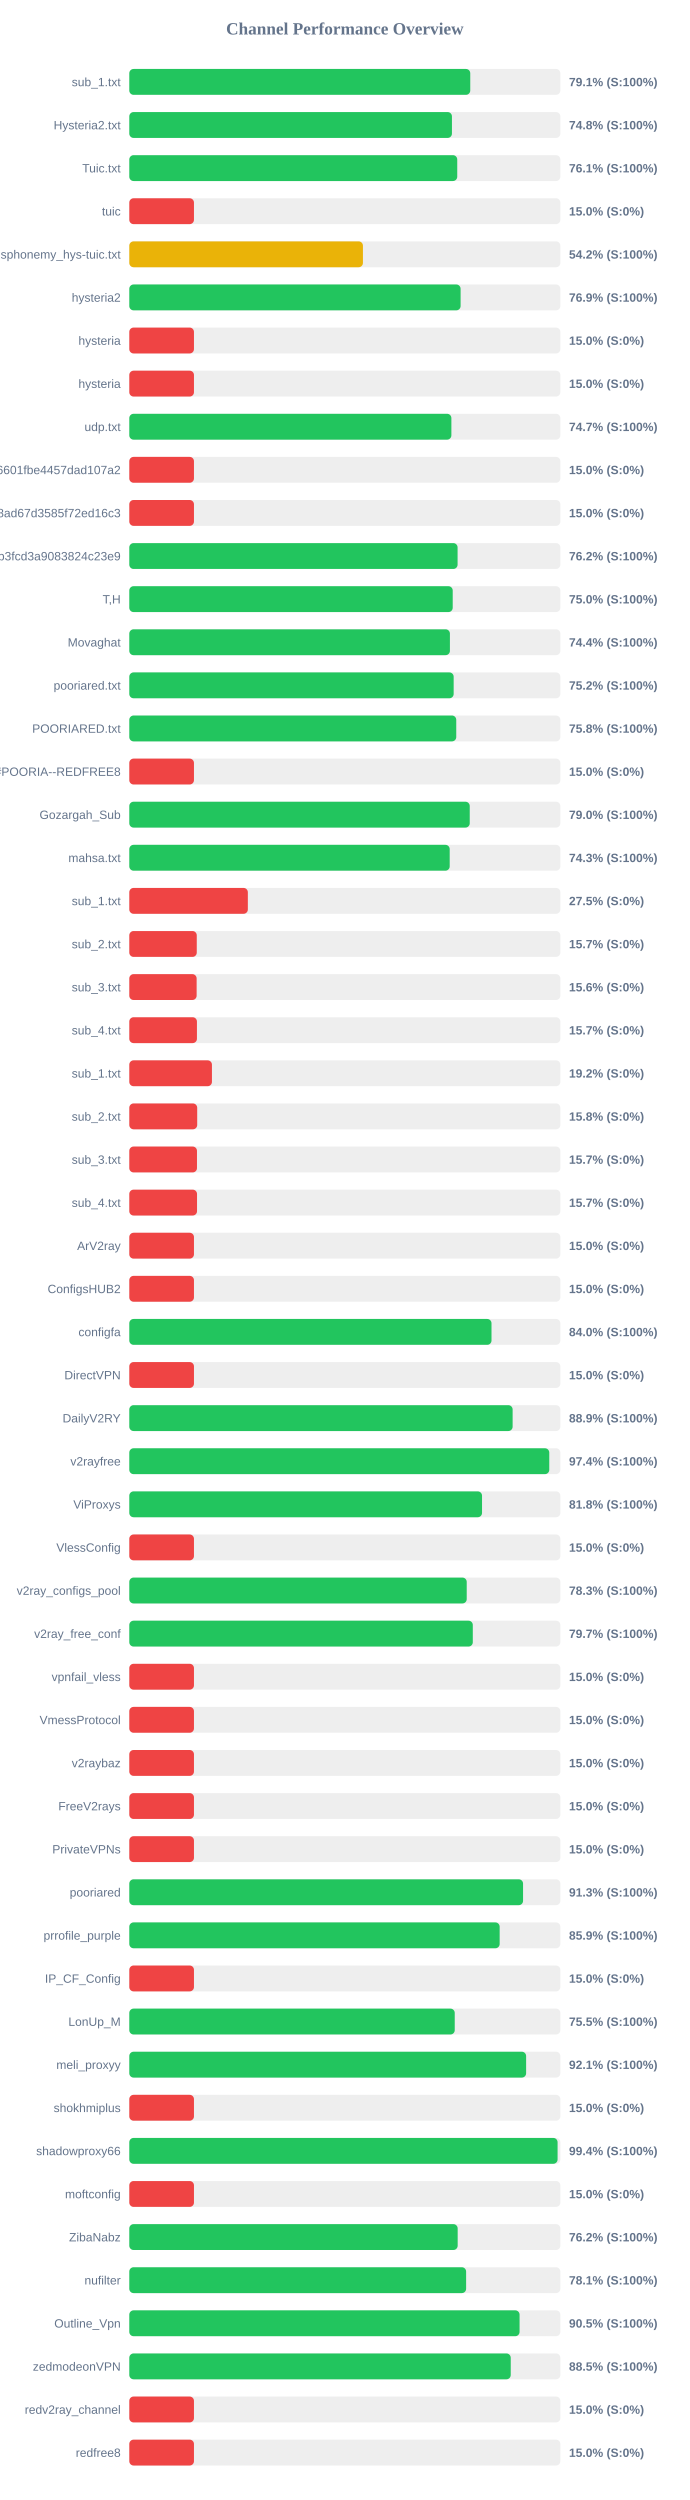
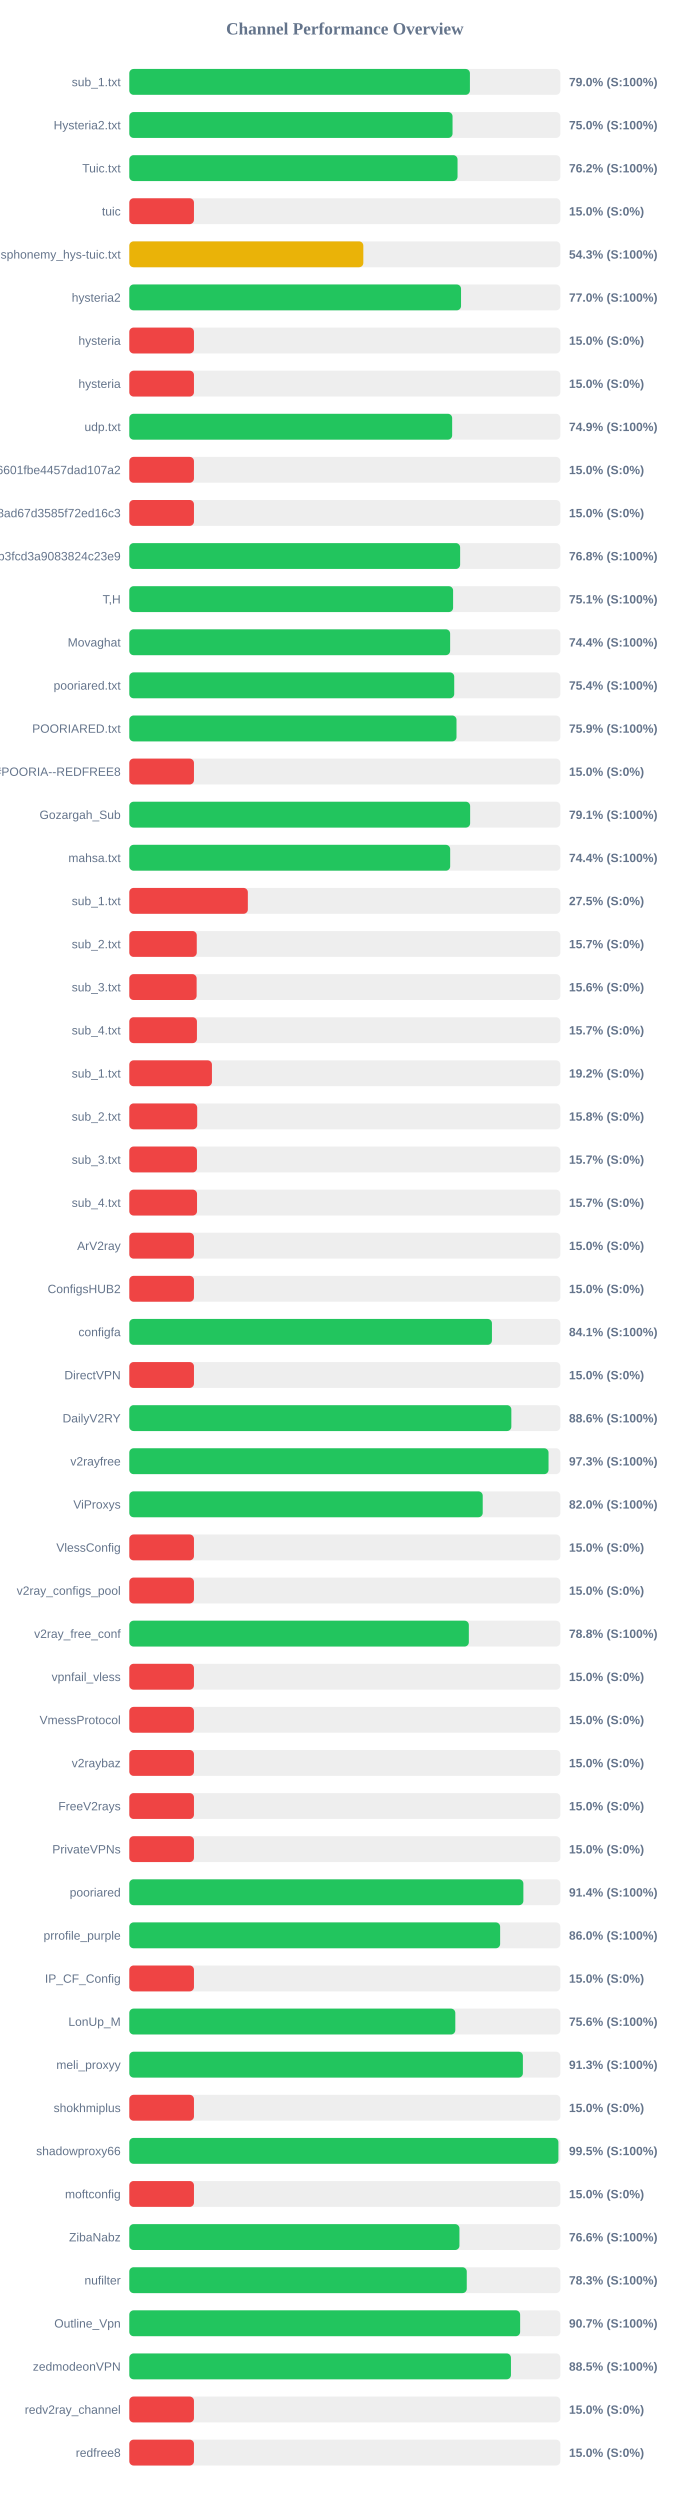
<svg xmlns="http://www.w3.org/2000/svg" width="800" height="2900" version="1.1">
  <style>
        .row { font: 14px Arial; fill: #64748b; }
        .score { font: bold 14px Arial; fill: #64748b; }
    </style>
  <text x="400" y="40" text-anchor="middle" font-size="20px" font-weight="bold" fill="#64748b">Channel Performance Overview</text>
  <rect x="150" y="80" width="500" height="30" fill="#eee" rx="5" />
-   <rect x="150" y="80" width="395.5" height="30" fill="#22c55e" rx="5" />
+   <rect x="150" y="80" width="395.1" height="30" fill="#22c55e" rx="5" />
  <text x="140" y="100" text-anchor="end" class="row">sub_1.txt</text>
-   <text x="660" y="100" text-anchor="start" class="score">79.1% (S:100%)</text>
+   <text x="660" y="100" text-anchor="start" class="score">79.0% (S:100%)</text>
  <rect x="150" y="130" width="500" height="30" fill="#eee" rx="5" />
-   <rect x="150" y="130" width="374.25" height="30" fill="#22c55e" rx="5" />
+   <rect x="150" y="130" width="374.95" height="30" fill="#22c55e" rx="5" />
  <text x="140" y="150" text-anchor="end" class="row">Hysteria2.txt</text>
-   <text x="660" y="150" text-anchor="start" class="score">74.8% (S:100%)</text>
+   <text x="660" y="150" text-anchor="start" class="score">75.0% (S:100%)</text>
  <rect x="150" y="180" width="500" height="30" fill="#eee" rx="5" />
-   <rect x="150" y="180" width="380.4" height="30" fill="#22c55e" rx="5" />
+   <rect x="150" y="180" width="380.75" height="30" fill="#22c55e" rx="5" />
  <text x="140" y="200" text-anchor="end" class="row">Tuic.txt</text>
-   <text x="660" y="200" text-anchor="start" class="score">76.1% (S:100%)</text>
+   <text x="660" y="200" text-anchor="start" class="score">76.2% (S:100%)</text>
  <rect x="150" y="230" width="500" height="30" fill="#eee" rx="5" />
  <rect x="150" y="230" width="75.0" height="30" fill="#ef4444" rx="5" />
  <text x="140" y="250" text-anchor="end" class="row">tuic</text>
  <text x="660" y="250" text-anchor="start" class="score">15.0% (S:0%)</text>
  <rect x="150" y="280" width="500" height="30" fill="#eee" rx="5" />
-   <rect x="150" y="280" width="271.0" height="30" fill="#eab308" rx="5" />
+   <rect x="150" y="280" width="271.45" height="30" fill="#eab308" rx="5" />
  <text x="140" y="300" text-anchor="end" class="row">ndsphonemy_hys-tuic.txt</text>
-   <text x="660" y="300" text-anchor="start" class="score">54.2% (S:100%)</text>
+   <text x="660" y="300" text-anchor="start" class="score">54.3% (S:100%)</text>
  <rect x="150" y="330" width="500" height="30" fill="#eee" rx="5" />
-   <rect x="150" y="330" width="384.3" height="30" fill="#22c55e" rx="5" />
+   <rect x="150" y="330" width="384.8" height="30" fill="#22c55e" rx="5" />
  <text x="140" y="350" text-anchor="end" class="row">hysteria2</text>
-   <text x="660" y="350" text-anchor="start" class="score">76.9% (S:100%)</text>
+   <text x="660" y="350" text-anchor="start" class="score">77.0% (S:100%)</text>
  <rect x="150" y="380" width="500" height="30" fill="#eee" rx="5" />
  <rect x="150" y="380" width="75.0" height="30" fill="#ef4444" rx="5" />
  <text x="140" y="400" text-anchor="end" class="row">hysteria</text>
  <text x="660" y="400" text-anchor="start" class="score">15.0% (S:0%)</text>
  <rect x="150" y="430" width="500" height="30" fill="#eee" rx="5" />
  <rect x="150" y="430" width="75.0" height="30" fill="#ef4444" rx="5" />
  <text x="140" y="450" text-anchor="end" class="row">hysteria</text>
  <text x="660" y="450" text-anchor="start" class="score">15.0% (S:0%)</text>
  <rect x="150" y="480" width="500" height="30" fill="#eee" rx="5" />
-   <rect x="150" y="480" width="373.6" height="30" fill="#22c55e" rx="5" />
+   <rect x="150" y="480" width="374.5" height="30" fill="#22c55e" rx="5" />
  <text x="140" y="500" text-anchor="end" class="row">udp.txt</text>
-   <text x="660" y="500" text-anchor="start" class="score">74.7% (S:100%)</text>
+   <text x="660" y="500" text-anchor="start" class="score">74.9% (S:100%)</text>
  <rect x="150" y="530" width="500" height="30" fill="#eee" rx="5" />
  <rect x="150" y="530" width="75.0" height="30" fill="#ef4444" rx="5" />
  <text x="140" y="550" text-anchor="end" class="row">6ca22ad3b96aa6601fbe4457dad107a2</text>
  <text x="660" y="550" text-anchor="start" class="score">15.0% (S:0%)</text>
  <rect x="150" y="580" width="500" height="30" fill="#eee" rx="5" />
  <rect x="150" y="580" width="75.0" height="30" fill="#ef4444" rx="5" />
  <text x="140" y="600" text-anchor="end" class="row">d2ddf60933dd08ad67d3585f72ed16c3</text>
  <text x="660" y="600" text-anchor="start" class="score">15.0% (S:0%)</text>
  <rect x="150" y="630" width="500" height="30" fill="#eee" rx="5" />
-   <rect x="150" y="630" width="380.8" height="30" fill="#22c55e" rx="5" />
+   <rect x="150" y="630" width="383.75" height="30" fill="#22c55e" rx="5" />
  <text x="140" y="650" text-anchor="end" class="row">subscribe?token=8bc38a0c131e9b3fcd3a9083824c23e9</text>
-   <text x="660" y="650" text-anchor="start" class="score">76.2% (S:100%)</text>
+   <text x="660" y="650" text-anchor="start" class="score">76.8% (S:100%)</text>
  <rect x="150" y="680" width="500" height="30" fill="#eee" rx="5" />
-   <rect x="150" y="680" width="375.15" height="30" fill="#22c55e" rx="5" />
+   <rect x="150" y="680" width="375.6" height="30" fill="#22c55e" rx="5" />
  <text x="140" y="700" text-anchor="end" class="row">T,H</text>
-   <text x="660" y="700" text-anchor="start" class="score">75.0% (S:100%)</text>
+   <text x="660" y="700" text-anchor="start" class="score">75.1% (S:100%)</text>
  <rect x="150" y="730" width="500" height="30" fill="#eee" rx="5" />
-   <rect x="150" y="730" width="371.9" height="30" fill="#22c55e" rx="5" />
+   <rect x="150" y="730" width="372.15" height="30" fill="#22c55e" rx="5" />
  <text x="140" y="750" text-anchor="end" class="row">Movaghat</text>
  <text x="660" y="750" text-anchor="start" class="score">74.4% (S:100%)</text>
  <rect x="150" y="780" width="500" height="30" fill="#eee" rx="5" />
-   <rect x="150" y="780" width="376.25" height="30" fill="#22c55e" rx="5" />
+   <rect x="150" y="780" width="376.9" height="30" fill="#22c55e" rx="5" />
  <text x="140" y="800" text-anchor="end" class="row">pooriared.txt</text>
-   <text x="660" y="800" text-anchor="start" class="score">75.2% (S:100%)</text>
+   <text x="660" y="800" text-anchor="start" class="score">75.4% (S:100%)</text>
  <rect x="150" y="830" width="500" height="30" fill="#eee" rx="5" />
-   <rect x="150" y="830" width="379.25" height="30" fill="#22c55e" rx="5" />
+   <rect x="150" y="830" width="379.55" height="30" fill="#22c55e" rx="5" />
  <text x="140" y="850" text-anchor="end" class="row">POORIARED.txt</text>
-   <text x="660" y="850" text-anchor="start" class="score">75.8% (S:100%)</text>
+   <text x="660" y="850" text-anchor="start" class="score">75.9% (S:100%)</text>
  <rect x="150" y="880" width="500" height="30" fill="#eee" rx="5" />
  <rect x="150" y="880" width="75.0" height="30" fill="#ef4444" rx="5" />
  <text x="140" y="900" text-anchor="end" class="row">POORIA--REDFREE8.txt#POORIA--REDFREE8</text>
  <text x="660" y="900" text-anchor="start" class="score">15.0% (S:0%)</text>
  <rect x="150" y="930" width="500" height="30" fill="#eee" rx="5" />
-   <rect x="150" y="930" width="394.9" height="30" fill="#22c55e" rx="5" />
+   <rect x="150" y="930" width="395.35" height="30" fill="#22c55e" rx="5" />
  <text x="140" y="950" text-anchor="end" class="row">Gozargah_Sub</text>
-   <text x="660" y="950" text-anchor="start" class="score">79.0% (S:100%)</text>
+   <text x="660" y="950" text-anchor="start" class="score">79.1% (S:100%)</text>
  <rect x="150" y="980" width="500" height="30" fill="#eee" rx="5" />
-   <rect x="150" y="980" width="371.65" height="30" fill="#22c55e" rx="5" />
+   <rect x="150" y="980" width="372.2" height="30" fill="#22c55e" rx="5" />
  <text x="140" y="1000" text-anchor="end" class="row">mahsa.txt</text>
-   <text x="660" y="1000" text-anchor="start" class="score">74.3% (S:100%)</text>
+   <text x="660" y="1000" text-anchor="start" class="score">74.4% (S:100%)</text>
  <rect x="150" y="1030" width="500" height="30" fill="#eee" rx="5" />
  <rect x="150" y="1030" width="137.5" height="30" fill="#ef4444" rx="5" />
  <text x="140" y="1050" text-anchor="end" class="row">sub_1.txt</text>
  <text x="660" y="1050" text-anchor="start" class="score">27.5% (S:0%)</text>
  <rect x="150" y="1080" width="500" height="30" fill="#eee" rx="5" />
  <rect x="150" y="1080" width="78.25" height="30" fill="#ef4444" rx="5" />
  <text x="140" y="1100" text-anchor="end" class="row">sub_2.txt</text>
  <text x="660" y="1100" text-anchor="start" class="score">15.7% (S:0%)</text>
  <rect x="150" y="1130" width="500" height="30" fill="#eee" rx="5" />
  <rect x="150" y="1130" width="78.1" height="30" fill="#ef4444" rx="5" />
  <text x="140" y="1150" text-anchor="end" class="row">sub_3.txt</text>
  <text x="660" y="1150" text-anchor="start" class="score">15.6% (S:0%)</text>
  <rect x="150" y="1180" width="500" height="30" fill="#eee" rx="5" />
  <rect x="150" y="1180" width="78.45" height="30" fill="#ef4444" rx="5" />
  <text x="140" y="1200" text-anchor="end" class="row">sub_4.txt</text>
  <text x="660" y="1200" text-anchor="start" class="score">15.7% (S:0%)</text>
  <rect x="150" y="1230" width="500" height="30" fill="#eee" rx="5" />
  <rect x="150" y="1230" width="95.85" height="30" fill="#ef4444" rx="5" />
  <text x="140" y="1250" text-anchor="end" class="row">sub_1.txt</text>
  <text x="660" y="1250" text-anchor="start" class="score">19.2% (S:0%)</text>
  <rect x="150" y="1280" width="500" height="30" fill="#eee" rx="5" />
  <rect x="150" y="1280" width="78.75" height="30" fill="#ef4444" rx="5" />
  <text x="140" y="1300" text-anchor="end" class="row">sub_2.txt</text>
  <text x="660" y="1300" text-anchor="start" class="score">15.8% (S:0%)</text>
  <rect x="150" y="1330" width="500" height="30" fill="#eee" rx="5" />
  <rect x="150" y="1330" width="78.5" height="30" fill="#ef4444" rx="5" />
  <text x="140" y="1350" text-anchor="end" class="row">sub_3.txt</text>
  <text x="660" y="1350" text-anchor="start" class="score">15.7% (S:0%)</text>
  <rect x="150" y="1380" width="500" height="30" fill="#eee" rx="5" />
  <rect x="150" y="1380" width="78.55" height="30" fill="#ef4444" rx="5" />
  <text x="140" y="1400" text-anchor="end" class="row">sub_4.txt</text>
  <text x="660" y="1400" text-anchor="start" class="score">15.7% (S:0%)</text>
  <rect x="150" y="1430" width="500" height="30" fill="#eee" rx="5" />
  <rect x="150" y="1430" width="75.0" height="30" fill="#ef4444" rx="5" />
  <text x="140" y="1450" text-anchor="end" class="row">ArV2ray</text>
  <text x="660" y="1450" text-anchor="start" class="score">15.0% (S:0%)</text>
  <rect x="150" y="1480" width="500" height="30" fill="#eee" rx="5" />
  <rect x="150" y="1480" width="75.0" height="30" fill="#ef4444" rx="5" />
  <text x="140" y="1500" text-anchor="end" class="row">ConfigsHUB2</text>
  <text x="660" y="1500" text-anchor="start" class="score">15.0% (S:0%)</text>
  <rect x="150" y="1530" width="500" height="30" fill="#eee" rx="5" />
-   <rect x="150" y="1530" width="420.15" height="30" fill="#22c55e" rx="5" />
+   <rect x="150" y="1530" width="420.65" height="30" fill="#22c55e" rx="5" />
  <text x="140" y="1550" text-anchor="end" class="row">configfa</text>
-   <text x="660" y="1550" text-anchor="start" class="score">84.0% (S:100%)</text>
+   <text x="660" y="1550" text-anchor="start" class="score">84.1% (S:100%)</text>
  <rect x="150" y="1580" width="500" height="30" fill="#eee" rx="5" />
  <rect x="150" y="1580" width="75.0" height="30" fill="#ef4444" rx="5" />
  <text x="140" y="1600" text-anchor="end" class="row">DirectVPN</text>
  <text x="660" y="1600" text-anchor="start" class="score">15.0% (S:0%)</text>
  <rect x="150" y="1630" width="500" height="30" fill="#eee" rx="5" />
-   <rect x="150" y="1630" width="444.65" height="30" fill="#22c55e" rx="5" />
+   <rect x="150" y="1630" width="443.15" height="30" fill="#22c55e" rx="5" />
  <text x="140" y="1650" text-anchor="end" class="row">DailyV2RY</text>
-   <text x="660" y="1650" text-anchor="start" class="score">88.9% (S:100%)</text>
+   <text x="660" y="1650" text-anchor="start" class="score">88.6% (S:100%)</text>
  <rect x="150" y="1680" width="500" height="30" fill="#eee" rx="5" />
-   <rect x="150" y="1680" width="487.15" height="30" fill="#22c55e" rx="5" />
+   <rect x="150" y="1680" width="486.3" height="30" fill="#22c55e" rx="5" />
  <text x="140" y="1700" text-anchor="end" class="row">v2rayfree</text>
-   <text x="660" y="1700" text-anchor="start" class="score">97.4% (S:100%)</text>
+   <text x="660" y="1700" text-anchor="start" class="score">97.3% (S:100%)</text>
  <rect x="150" y="1730" width="500" height="30" fill="#eee" rx="5" />
-   <rect x="150" y="1730" width="409.15" height="30" fill="#22c55e" rx="5" />
+   <rect x="150" y="1730" width="409.95" height="30" fill="#22c55e" rx="5" />
  <text x="140" y="1750" text-anchor="end" class="row">ViProxys</text>
-   <text x="660" y="1750" text-anchor="start" class="score">81.8% (S:100%)</text>
+   <text x="660" y="1750" text-anchor="start" class="score">82.0% (S:100%)</text>
  <rect x="150" y="1780" width="500" height="30" fill="#eee" rx="5" />
  <rect x="150" y="1780" width="75.0" height="30" fill="#ef4444" rx="5" />
  <text x="140" y="1800" text-anchor="end" class="row">VlessConfig</text>
  <text x="660" y="1800" text-anchor="start" class="score">15.0% (S:0%)</text>
  <rect x="150" y="1830" width="500" height="30" fill="#eee" rx="5" />
-   <rect x="150" y="1830" width="391.4" height="30" fill="#22c55e" rx="5" />
+   <rect x="150" y="1830" width="75.0" height="30" fill="#ef4444" rx="5" />
  <text x="140" y="1850" text-anchor="end" class="row">v2ray_configs_pool</text>
-   <text x="660" y="1850" text-anchor="start" class="score">78.3% (S:100%)</text>
+   <text x="660" y="1850" text-anchor="start" class="score">15.0% (S:0%)</text>
  <rect x="150" y="1880" width="500" height="30" fill="#eee" rx="5" />
-   <rect x="150" y="1880" width="398.45" height="30" fill="#22c55e" rx="5" />
+   <rect x="150" y="1880" width="393.85" height="30" fill="#22c55e" rx="5" />
  <text x="140" y="1900" text-anchor="end" class="row">v2ray_free_conf</text>
-   <text x="660" y="1900" text-anchor="start" class="score">79.7% (S:100%)</text>
+   <text x="660" y="1900" text-anchor="start" class="score">78.8% (S:100%)</text>
  <rect x="150" y="1930" width="500" height="30" fill="#eee" rx="5" />
  <rect x="150" y="1930" width="75.0" height="30" fill="#ef4444" rx="5" />
  <text x="140" y="1950" text-anchor="end" class="row">vpnfail_vless</text>
  <text x="660" y="1950" text-anchor="start" class="score">15.0% (S:0%)</text>
  <rect x="150" y="1980" width="500" height="30" fill="#eee" rx="5" />
  <rect x="150" y="1980" width="75.0" height="30" fill="#ef4444" rx="5" />
  <text x="140" y="2000" text-anchor="end" class="row">VmessProtocol</text>
  <text x="660" y="2000" text-anchor="start" class="score">15.0% (S:0%)</text>
  <rect x="150" y="2030" width="500" height="30" fill="#eee" rx="5" />
  <rect x="150" y="2030" width="75.0" height="30" fill="#ef4444" rx="5" />
  <text x="140" y="2050" text-anchor="end" class="row">v2raybaz</text>
  <text x="660" y="2050" text-anchor="start" class="score">15.0% (S:0%)</text>
  <rect x="150" y="2080" width="500" height="30" fill="#eee" rx="5" />
  <rect x="150" y="2080" width="75.0" height="30" fill="#ef4444" rx="5" />
  <text x="140" y="2100" text-anchor="end" class="row">FreeV2rays</text>
  <text x="660" y="2100" text-anchor="start" class="score">15.0% (S:0%)</text>
  <rect x="150" y="2130" width="500" height="30" fill="#eee" rx="5" />
  <rect x="150" y="2130" width="75.0" height="30" fill="#ef4444" rx="5" />
  <text x="140" y="2150" text-anchor="end" class="row">PrivateVPNs</text>
  <text x="660" y="2150" text-anchor="start" class="score">15.0% (S:0%)</text>
  <rect x="150" y="2180" width="500" height="30" fill="#eee" rx="5" />
-   <rect x="150" y="2180" width="456.75" height="30" fill="#22c55e" rx="5" />
+   <rect x="150" y="2180" width="457.1" height="30" fill="#22c55e" rx="5" />
  <text x="140" y="2200" text-anchor="end" class="row">pooriared</text>
-   <text x="660" y="2200" text-anchor="start" class="score">91.3% (S:100%)</text>
+   <text x="660" y="2200" text-anchor="start" class="score">91.4% (S:100%)</text>
  <rect x="150" y="2230" width="500" height="30" fill="#eee" rx="5" />
-   <rect x="150" y="2230" width="429.6" height="30" fill="#22c55e" rx="5" />
+   <rect x="150" y="2230" width="430.15" height="30" fill="#22c55e" rx="5" />
  <text x="140" y="2250" text-anchor="end" class="row">prrofile_purple</text>
-   <text x="660" y="2250" text-anchor="start" class="score">85.9% (S:100%)</text>
+   <text x="660" y="2250" text-anchor="start" class="score">86.0% (S:100%)</text>
  <rect x="150" y="2280" width="500" height="30" fill="#eee" rx="5" />
  <rect x="150" y="2280" width="75.0" height="30" fill="#ef4444" rx="5" />
  <text x="140" y="2300" text-anchor="end" class="row">IP_CF_Config</text>
  <text x="660" y="2300" text-anchor="start" class="score">15.0% (S:0%)</text>
  <rect x="150" y="2330" width="500" height="30" fill="#eee" rx="5" />
-   <rect x="150" y="2330" width="377.5" height="30" fill="#22c55e" rx="5" />
+   <rect x="150" y="2330" width="378.15" height="30" fill="#22c55e" rx="5" />
  <text x="140" y="2350" text-anchor="end" class="row">LonUp_M</text>
-   <text x="660" y="2350" text-anchor="start" class="score">75.5% (S:100%)</text>
+   <text x="660" y="2350" text-anchor="start" class="score">75.6% (S:100%)</text>
  <rect x="150" y="2380" width="500" height="30" fill="#eee" rx="5" />
-   <rect x="150" y="2380" width="460.3" height="30" fill="#22c55e" rx="5" />
+   <rect x="150" y="2380" width="456.55" height="30" fill="#22c55e" rx="5" />
  <text x="140" y="2400" text-anchor="end" class="row">meli_proxyy</text>
-   <text x="660" y="2400" text-anchor="start" class="score">92.1% (S:100%)</text>
+   <text x="660" y="2400" text-anchor="start" class="score">91.3% (S:100%)</text>
  <rect x="150" y="2430" width="500" height="30" fill="#eee" rx="5" />
  <rect x="150" y="2430" width="75.0" height="30" fill="#ef4444" rx="5" />
  <text x="140" y="2450" text-anchor="end" class="row">shokhmiplus</text>
  <text x="660" y="2450" text-anchor="start" class="score">15.0% (S:0%)</text>
  <rect x="150" y="2480" width="500" height="30" fill="#eee" rx="5" />
-   <rect x="150" y="2480" width="496.8" height="30" fill="#22c55e" rx="5" />
+   <rect x="150" y="2480" width="497.75" height="30" fill="#22c55e" rx="5" />
  <text x="140" y="2500" text-anchor="end" class="row">shadowproxy66</text>
-   <text x="660" y="2500" text-anchor="start" class="score">99.4% (S:100%)</text>
+   <text x="660" y="2500" text-anchor="start" class="score">99.5% (S:100%)</text>
  <rect x="150" y="2530" width="500" height="30" fill="#eee" rx="5" />
  <rect x="150" y="2530" width="75.0" height="30" fill="#ef4444" rx="5" />
  <text x="140" y="2550" text-anchor="end" class="row">moftconfig</text>
  <text x="660" y="2550" text-anchor="start" class="score">15.0% (S:0%)</text>
  <rect x="150" y="2580" width="500" height="30" fill="#eee" rx="5" />
-   <rect x="150" y="2580" width="380.9" height="30" fill="#22c55e" rx="5" />
+   <rect x="150" y="2580" width="382.95" height="30" fill="#22c55e" rx="5" />
  <text x="140" y="2600" text-anchor="end" class="row">ZibaNabz</text>
-   <text x="660" y="2600" text-anchor="start" class="score">76.2% (S:100%)</text>
+   <text x="660" y="2600" text-anchor="start" class="score">76.6% (S:100%)</text>
  <rect x="150" y="2630" width="500" height="30" fill="#eee" rx="5" />
-   <rect x="150" y="2630" width="390.7" height="30" fill="#22c55e" rx="5" />
+   <rect x="150" y="2630" width="391.45" height="30" fill="#22c55e" rx="5" />
  <text x="140" y="2650" text-anchor="end" class="row">nufilter</text>
-   <text x="660" y="2650" text-anchor="start" class="score">78.1% (S:100%)</text>
+   <text x="660" y="2650" text-anchor="start" class="score">78.3% (S:100%)</text>
  <rect x="150" y="2680" width="500" height="30" fill="#eee" rx="5" />
-   <rect x="150" y="2680" width="452.7" height="30" fill="#22c55e" rx="5" />
+   <rect x="150" y="2680" width="453.35" height="30" fill="#22c55e" rx="5" />
  <text x="140" y="2700" text-anchor="end" class="row">Outline_Vpn</text>
-   <text x="660" y="2700" text-anchor="start" class="score">90.5% (S:100%)</text>
+   <text x="660" y="2700" text-anchor="start" class="score">90.7% (S:100%)</text>
  <rect x="150" y="2730" width="500" height="30" fill="#eee" rx="5" />
-   <rect x="150" y="2730" width="442.45" height="30" fill="#22c55e" rx="5" />
+   <rect x="150" y="2730" width="442.7" height="30" fill="#22c55e" rx="5" />
  <text x="140" y="2750" text-anchor="end" class="row">zedmodeonVPN</text>
  <text x="660" y="2750" text-anchor="start" class="score">88.5% (S:100%)</text>
  <rect x="150" y="2780" width="500" height="30" fill="#eee" rx="5" />
  <rect x="150" y="2780" width="75.0" height="30" fill="#ef4444" rx="5" />
  <text x="140" y="2800" text-anchor="end" class="row">redv2ray_channel</text>
  <text x="660" y="2800" text-anchor="start" class="score">15.0% (S:0%)</text>
  <rect x="150" y="2830" width="500" height="30" fill="#eee" rx="5" />
  <rect x="150" y="2830" width="75.0" height="30" fill="#ef4444" rx="5" />
  <text x="140" y="2850" text-anchor="end" class="row">redfree8</text>
  <text x="660" y="2850" text-anchor="start" class="score">15.0% (S:0%)</text>
</svg>
